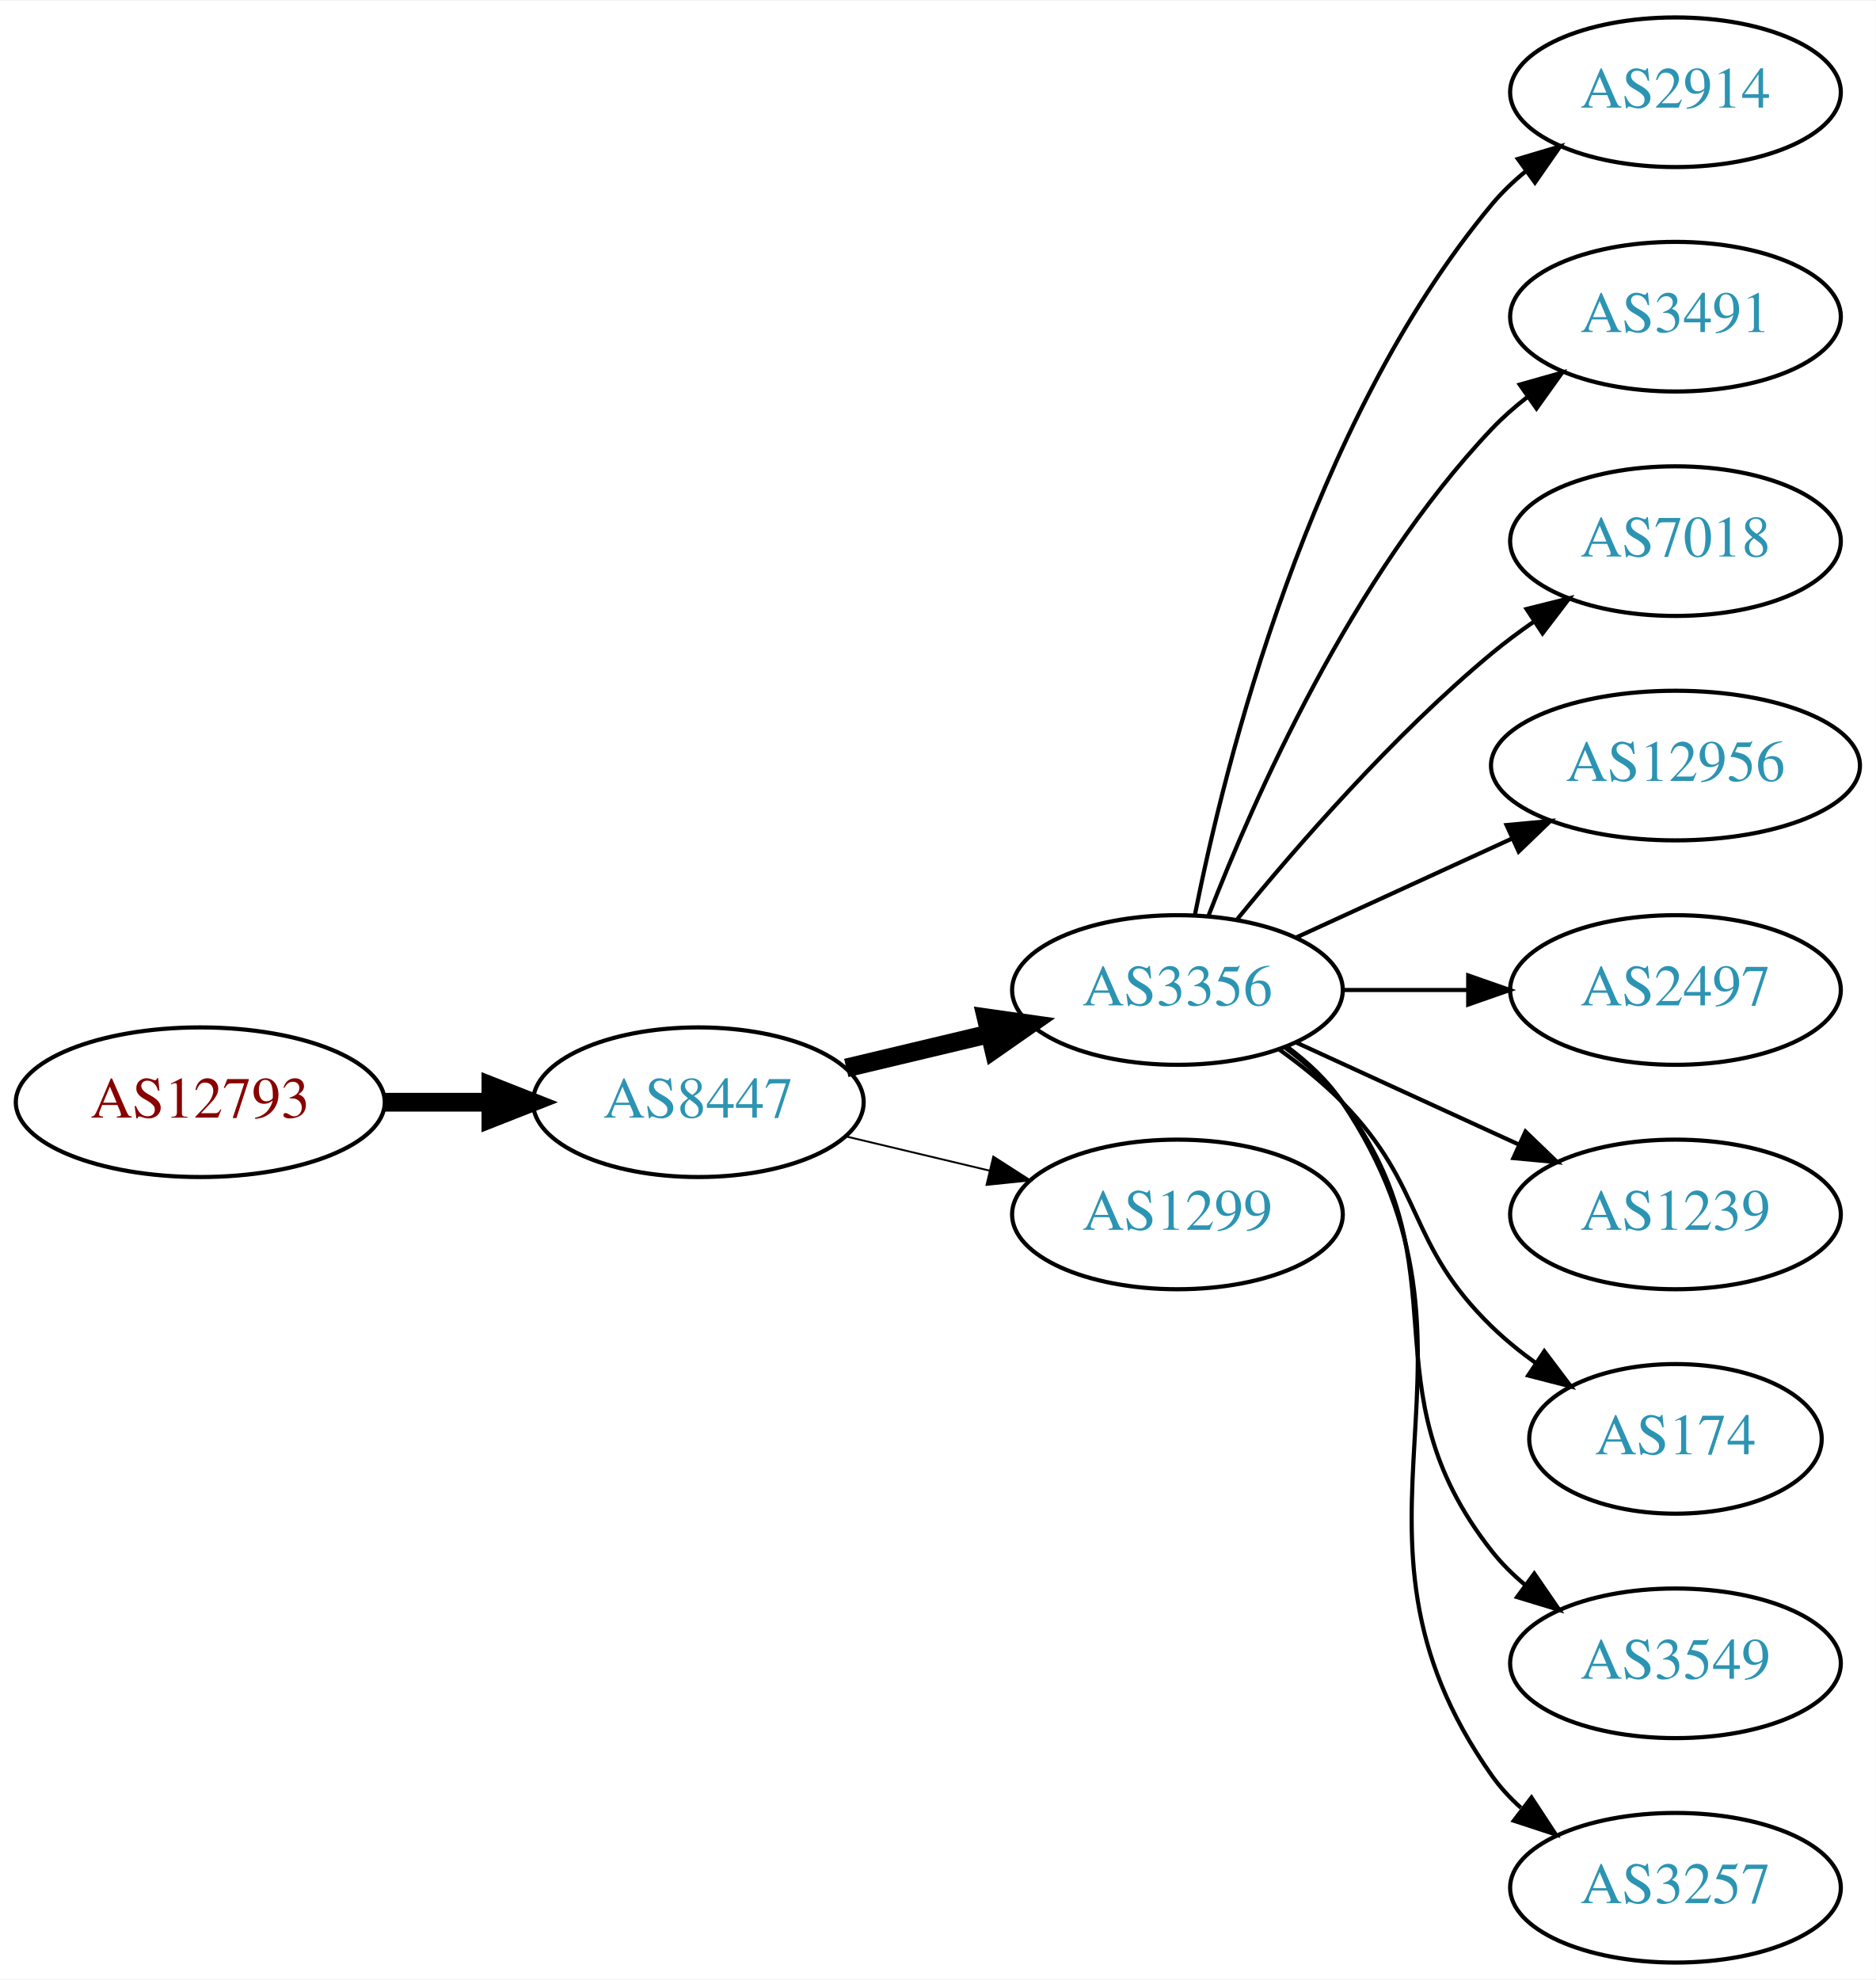
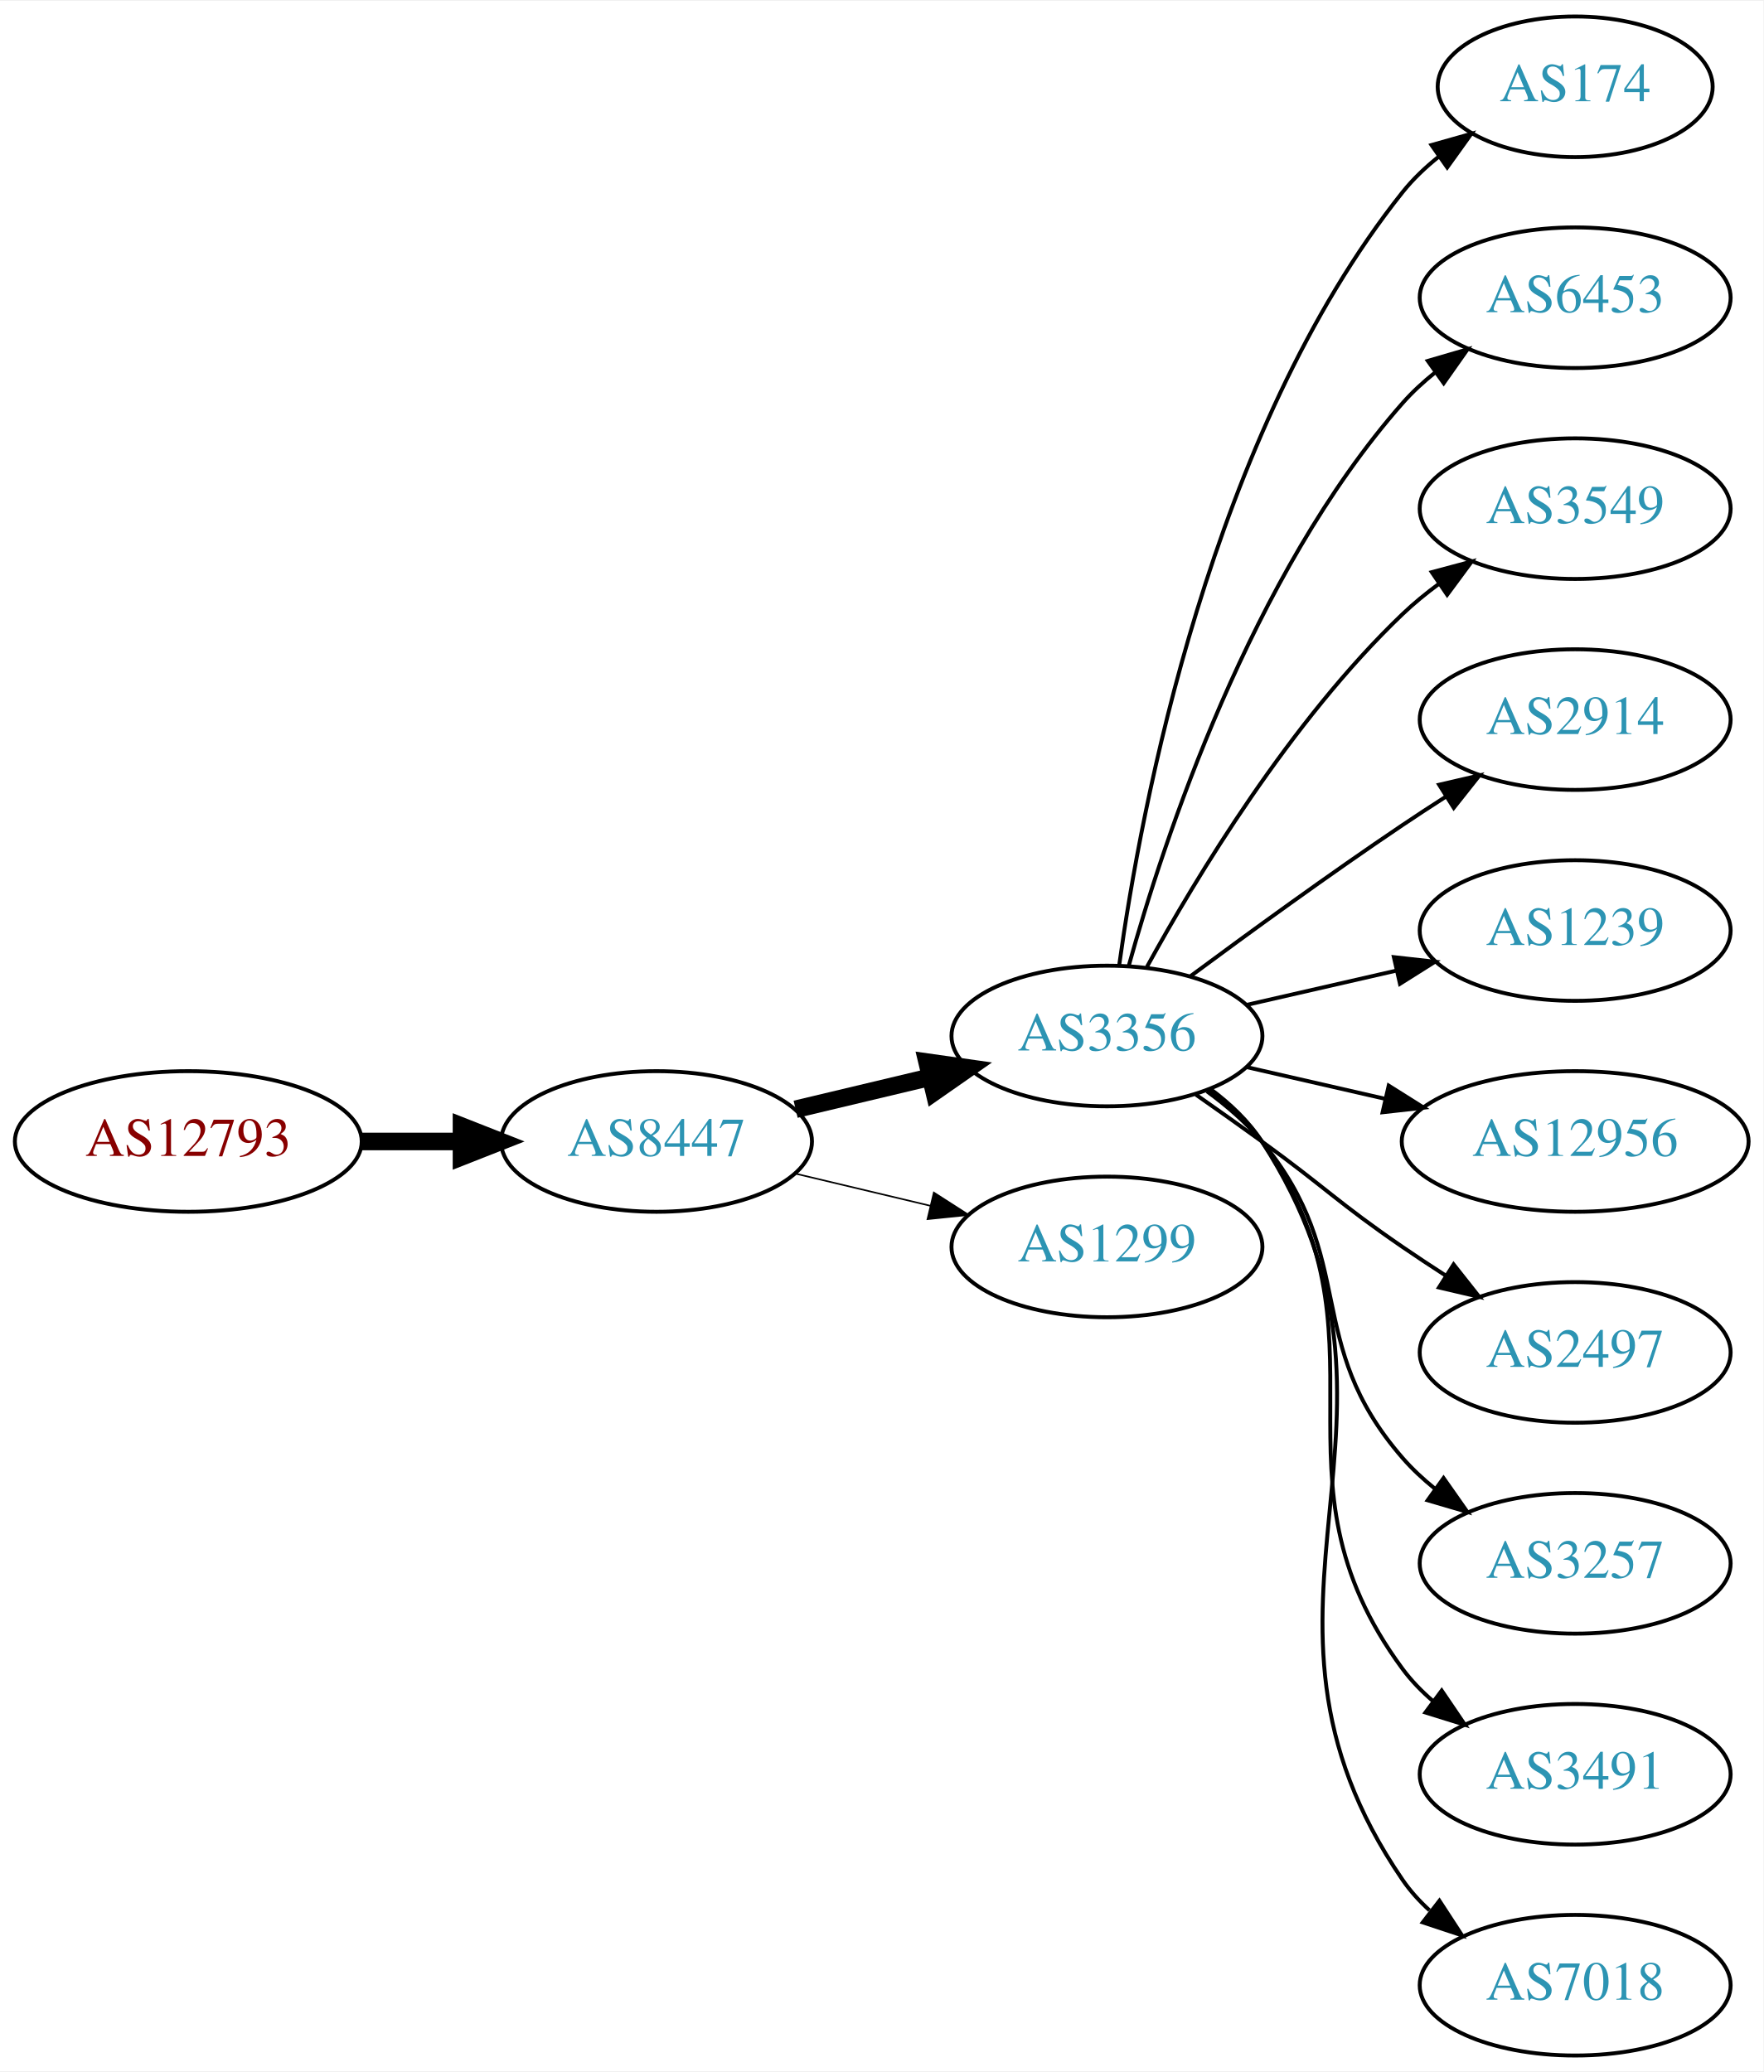
- <svg xmlns="http://www.w3.org/2000/svg" xmlns:xlink="http://www.w3.org/1999/xlink" width="451pt" height="476pt" viewBox="0.00 0.00 451.37 476.00">
-   <g id="graph0" class="graph" transform="scale(1 1) rotate(0) translate(4 472)">
-     <polygon fill="white" stroke="none" points="-4,4 -4,-472 447.37,-472 447.37,4 -4,4" />
+ <svg xmlns="http://www.w3.org/2000/svg" xmlns:xlink="http://www.w3.org/1999/xlink" width="451pt" height="530pt" viewBox="0.00 0.00 451.37 530.00">
+   <g id="graph0" class="graph" transform="scale(1 1) rotate(0) translate(4 526)">
+     <polygon fill="white" stroke="none" points="-4,4 -4,-526 447.37,-526 447.37,4 -4,4" />
    <g id="node1" class="node">
      <g id="a_node1">
        <a xlink:href="/asn/12793" xlink:title="AS12793 ~ A1 Telekom Austria AG [AT]">
-           <ellipse fill="#ffffff" stroke="black" cx="44.196" cy="-207" rx="44.393" ry="18" />
-           <text text-anchor="middle" x="44.196" y="-203.3" font-family="Times,serif" font-size="14.00" fill="#880000">AS12793</text>
+           <ellipse fill="#ffffff" stroke="black" cx="44.196" cy="-234" rx="44.393" ry="18" />
+           <text text-anchor="middle" x="44.196" y="-230.3" font-family="Times,serif" font-size="14.00" fill="#880000">AS12793</text>
        </a>
      </g>
    </g>
    <g id="node2" class="node">
      <g id="a_node2">
        <a xlink:href="/asn/8447" xlink:title="AS8447 ~ A1 Telekom Austria AG [AT]">
-           <ellipse fill="#ffffff" stroke="black" cx="164.039" cy="-207" rx="39.794" ry="18" />
-           <text text-anchor="middle" x="164.039" y="-203.3" font-family="Times,serif" font-size="14.00" fill="#2c94b3">AS8447</text>
+           <ellipse fill="#ffffff" stroke="black" cx="164.039" cy="-234" rx="39.794" ry="18" />
+           <text text-anchor="middle" x="164.039" y="-230.3" font-family="Times,serif" font-size="14.00" fill="#2c94b3">AS8447</text>
        </a>
      </g>
    </g>
    <g id="edge1" class="edge">
-       <path fill="none" stroke="black" stroke-width="4.5" d="M88.407,-207C96.72,-207 105.482,-207 113.965,-207" />
-       <polygon fill="black" stroke="black" stroke-width="4.5" points="114.123,-210.938 124.123,-207 114.123,-203.063 114.123,-210.938" />
+       <path fill="none" stroke="black" stroke-width="4.5" d="M88.407,-234C96.72,-234 105.482,-234 113.965,-234" />
+       <polygon fill="black" stroke="black" stroke-width="4.5" points="114.123,-237.938 124.123,-234 114.123,-230.063 114.123,-237.938" />
    </g>
    <g id="node3" class="node">
      <g id="a_node3">
        <a xlink:href="/asn/3356" xlink:title="AS3356 ~ Level 3 Parent, LLC [US]">
-           <ellipse fill="#ffffff" stroke="black" cx="279.332" cy="-234" rx="39.794" ry="18" />
-           <text text-anchor="middle" x="279.332" y="-230.3" font-family="Times,serif" font-size="14.00" fill="#2c94b3">AS3356</text>
+           <ellipse fill="#ffffff" stroke="black" cx="279.332" cy="-261" rx="39.794" ry="18" />
+           <text text-anchor="middle" x="279.332" y="-257.3" font-family="Times,serif" font-size="14.00" fill="#2c94b3">AS3356</text>
        </a>
      </g>
    </g>
    <g id="edge2" class="edge">
-       <path fill="none" stroke="black" stroke-width="4.5" d="M199.646,-215.248C210.517,-217.838 222.671,-220.735 234.114,-223.462" />
-       <polygon fill="black" stroke="black" stroke-width="4.5" points="233.296,-227.315 243.936,-225.803 235.122,-219.654 233.296,-227.315" />
+       <path fill="none" stroke="black" stroke-width="4.5" d="M199.646,-242.248C210.517,-244.838 222.671,-247.735 234.114,-250.462" />
+       <polygon fill="black" stroke="black" stroke-width="4.5" points="233.296,-254.315 243.936,-252.803 235.122,-246.654 233.296,-254.315" />
    </g>
    <g id="node4" class="node">
      <g id="a_node4">
        <a xlink:href="/asn/1299" xlink:title="AS1299 ~ Telia Carrier [EU]">
-           <ellipse fill="#ffffff" stroke="black" cx="279.332" cy="-180" rx="39.794" ry="18" />
-           <text text-anchor="middle" x="279.332" y="-176.3" font-family="Times,serif" font-size="14.00" fill="#2c94b3">AS1299</text>
+           <ellipse fill="#ffffff" stroke="black" cx="279.332" cy="-207" rx="39.794" ry="18" />
+           <text text-anchor="middle" x="279.332" y="-203.3" font-family="Times,serif" font-size="14.00" fill="#2c94b3">AS1299</text>
        </a>
      </g>
    </g>
    <g id="edge3" class="edge">
-       <path fill="none" stroke="black" stroke-width="0.45" d="M199.646,-198.752C210.517,-196.162 222.671,-193.265 234.114,-190.538" />
-       <polygon fill="black" stroke="black" stroke-width="0.45" points="235.02,-193.92 243.936,-188.197 233.397,-187.111 235.02,-193.92" />
+       <path fill="none" stroke="black" stroke-width="0.409" d="M199.646,-225.752C210.517,-223.162 222.671,-220.265 234.114,-217.538" />
+       <polygon fill="black" stroke="black" stroke-width="0.409" points="235.02,-220.92 243.936,-215.197 233.397,-214.111 235.02,-220.92" />
    </g>
    <g id="node5" class="node">
      <g id="a_node5">
-         <a xlink:href="/asn/2914" xlink:title="AS2914 ~ NTT America, Inc. [US]">
-           <ellipse fill="#ffffff" stroke="black" cx="399.174" cy="-450" rx="39.794" ry="18" />
-           <text text-anchor="middle" x="399.174" y="-446.3" font-family="Times,serif" font-size="14.00" fill="#2c94b3">AS2914</text>
+         <a xlink:href="/asn/174" xlink:title="AS174 ~ Cogent Communications [US]">
+           <ellipse fill="#ffffff" stroke="black" cx="399.174" cy="-504" rx="35.194" ry="18" />
+           <text text-anchor="middle" x="399.174" y="-500.3" font-family="Times,serif" font-size="14.00" fill="#2c94b3">AS174</text>
        </a>
      </g>
    </g>
    <g id="edge4" class="edge">
-       <path fill="none" stroke="black" d="M283.53,-252.073C290.694,-288.141 310.968,-370.125 354.978,-423 357.383,-425.889 360.179,-428.563 363.172,-431.013" />
-       <polygon fill="black" stroke="black" points="361.26,-433.95 371.415,-436.973 365.361,-428.277 361.26,-433.95" />
+       <path fill="none" stroke="black" d="M282.471,-279.17C287.971,-318.974 305.797,-415.233 354.978,-477 357.643,-480.347 360.843,-483.393 364.281,-486.132" />
+       <polygon fill="black" stroke="black" points="362.398,-489.087 372.595,-491.965 366.419,-483.357 362.398,-489.087" />
    </g>
    <g id="node6" class="node">
      <g id="a_node6">
-         <a xlink:href="/asn/3491" xlink:title="AS3491 ~ PCCW Global, Inc. [US]">
-           <ellipse fill="#ffffff" stroke="black" cx="399.174" cy="-396" rx="39.794" ry="18" />
-           <text text-anchor="middle" x="399.174" y="-392.3" font-family="Times,serif" font-size="14.00" fill="#2c94b3">AS3491</text>
+         <a xlink:href="/asn/6453" xlink:title="AS6453 ~ TATA COMMUNICATIONS (AMERICA) INC [US]">
+           <ellipse fill="#ffffff" stroke="black" cx="399.174" cy="-450" rx="39.794" ry="18" />
+           <text text-anchor="middle" x="399.174" y="-446.3" font-family="Times,serif" font-size="14.00" fill="#2c94b3">AS6453</text>
        </a>
      </g>
    </g>
    <g id="edge5" class="edge">
-       <path fill="none" stroke="black" d="M286.855,-251.994C297.605,-279.728 321.262,-333.429 354.978,-369 357.564,-371.728 360.481,-374.294 363.55,-376.677" />
-       <polygon fill="black" stroke="black" points="361.704,-379.658 371.898,-382.543 365.728,-373.93 361.704,-379.658" />
+       <path fill="none" stroke="black" d="M284.904,-278.946C293.81,-310.995 316.094,-378.842 354.978,-423 357.462,-425.821 360.312,-428.449 363.337,-430.871" />
+       <polygon fill="black" stroke="black" points="361.455,-433.828 371.627,-436.791 365.523,-428.131 361.455,-433.828" />
    </g>
    <g id="node7" class="node">
      <g id="a_node7">
-         <a xlink:href="/asn/7018" xlink:title="AS7018 ~ AT&amp;T Services, Inc. [US]">
-           <ellipse fill="#ffffff" stroke="black" cx="399.174" cy="-342" rx="39.794" ry="18" />
-           <text text-anchor="middle" x="399.174" y="-338.3" font-family="Times,serif" font-size="14.00" fill="#2c94b3">AS7018</text>
+         <a xlink:href="/asn/3549" xlink:title="AS3549 ~ Level 3 Parent, LLC [US]">
+           <ellipse fill="#ffffff" stroke="black" cx="399.174" cy="-396" rx="39.794" ry="18" />
+           <text text-anchor="middle" x="399.174" y="-392.3" font-family="Times,serif" font-size="14.00" fill="#2c94b3">AS3549</text>
        </a>
      </g>
    </g>
    <g id="edge6" class="edge">
-       <path fill="none" stroke="black" d="M293.751,-251.065C307.865,-268.375 331.28,-295.345 354.978,-315 358.194,-317.668 361.695,-320.27 365.265,-322.741" />
-       <polygon fill="black" stroke="black" points="363.343,-325.666 373.622,-328.236 367.189,-319.817 363.343,-325.666" />
+       <path fill="none" stroke="black" d="M289.573,-278.713C302.118,-301.561 326.295,-341.611 354.978,-369 357.846,-371.739 361.035,-374.347 364.344,-376.785" />
+       <polygon fill="black" stroke="black" points="362.468,-379.742 372.704,-382.477 366.407,-373.956 362.468,-379.742" />
    </g>
    <g id="node8" class="node">
      <g id="a_node8">
-         <a xlink:href="/asn/12956" xlink:title="AS12956 ~ TELXIUS [ES]">
-           <ellipse fill="#ffffff" stroke="black" cx="399.174" cy="-288" rx="44.393" ry="18" />
-           <text text-anchor="middle" x="399.174" y="-284.3" font-family="Times,serif" font-size="14.00" fill="#2c94b3">AS12956</text>
+         <a xlink:href="/asn/2914" xlink:title="AS2914 ~ NTT America, Inc. [US]">
+           <ellipse fill="#ffffff" stroke="black" cx="399.174" cy="-342" rx="39.794" ry="18" />
+           <text text-anchor="middle" x="399.174" y="-338.3" font-family="Times,serif" font-size="14.00" fill="#2c94b3">AS2914</text>
        </a>
      </g>
    </g>
    <g id="edge7" class="edge">
-       <path fill="none" stroke="black" d="M307.96,-246.661C323.458,-253.762 343.025,-262.728 359.971,-270.494" />
-       <polygon fill="black" stroke="black" points="358.525,-273.681 369.074,-274.665 361.441,-267.317 358.525,-273.681" />
+       <path fill="none" stroke="black" d="M300.662,-276.277C315.524,-287.304 336.269,-302.407 354.978,-315 358.527,-317.389 362.277,-319.839 366.026,-322.242" />
+       <polygon fill="black" stroke="black" points="364.352,-325.325 374.674,-327.712 368.094,-319.409 364.352,-325.325" />
    </g>
    <g id="node9" class="node">
      <g id="a_node9">
-         <a xlink:href="/asn/2497" xlink:title="AS2497 ~ Internet Initiative Japan Inc. [JP]">
-           <ellipse fill="#ffffff" stroke="black" cx="399.174" cy="-234" rx="39.794" ry="18" />
-           <text text-anchor="middle" x="399.174" y="-230.3" font-family="Times,serif" font-size="14.00" fill="#2c94b3">AS2497</text>
+         <a xlink:href="/asn/1239" xlink:title="AS1239 ~ Sprint [US]">
+           <ellipse fill="#ffffff" stroke="black" cx="399.174" cy="-288" rx="39.794" ry="18" />
+           <text text-anchor="middle" x="399.174" y="-284.3" font-family="Times,serif" font-size="14.00" fill="#2c94b3">AS1239</text>
        </a>
      </g>
    </g>
    <g id="edge8" class="edge">
-       <path fill="none" stroke="black" d="M319.244,-234C328.798,-234 339.147,-234 349.11,-234" />
-       <polygon fill="black" stroke="black" points="349.302,-237.5 359.302,-234 349.302,-230.5 349.302,-237.5" />
+       <path fill="none" stroke="black" d="M315.051,-268.955C327.051,-271.704 340.672,-274.825 353.364,-277.733" />
+       <polygon fill="black" stroke="black" points="352.767,-281.187 363.296,-280.009 354.33,-274.364 352.767,-281.187" />
    </g>
    <g id="node10" class="node">
      <g id="a_node10">
-         <a xlink:href="/asn/1239" xlink:title="AS1239 ~ Sprint [US]">
-           <ellipse fill="#ffffff" stroke="black" cx="399.174" cy="-180" rx="39.794" ry="18" />
-           <text text-anchor="middle" x="399.174" y="-176.3" font-family="Times,serif" font-size="14.00" fill="#2c94b3">AS1239</text>
+         <a xlink:href="/asn/12956" xlink:title="AS12956 ~ TELXIUS [ES]">
+           <ellipse fill="#ffffff" stroke="black" cx="399.174" cy="-234" rx="44.393" ry="18" />
+           <text text-anchor="middle" x="399.174" y="-230.3" font-family="Times,serif" font-size="14.00" fill="#2c94b3">AS12956</text>
        </a>
      </g>
    </g>
    <g id="edge9" class="edge">
-       <path fill="none" stroke="black" d="M307.96,-221.339C323.917,-214.027 344.188,-204.739 361.471,-196.819" />
-       <polygon fill="black" stroke="black" points="363.085,-199.929 370.718,-192.581 360.169,-193.565 363.085,-199.929" />
+       <path fill="none" stroke="black" d="M315.051,-253.045C326.189,-250.493 338.725,-247.621 350.618,-244.896" />
+       <polygon fill="black" stroke="black" points="351.446,-248.297 360.412,-242.652 349.883,-241.474 351.446,-248.297" />
    </g>
    <g id="node11" class="node">
      <g id="a_node11">
-         <a xlink:href="/asn/174" xlink:title="AS174 ~ Cogent Communications [US]">
-           <ellipse fill="#ffffff" stroke="black" cx="399.174" cy="-126" rx="35.194" ry="18" />
-           <text text-anchor="middle" x="399.174" y="-122.3" font-family="Times,serif" font-size="14.00" fill="#2c94b3">AS174</text>
+         <a xlink:href="/asn/2497" xlink:title="AS2497 ~ Internet Initiative Japan Inc. [JP]">
+           <ellipse fill="#ffffff" stroke="black" cx="399.174" cy="-180" rx="39.794" ry="18" />
+           <text text-anchor="middle" x="399.174" y="-176.3" font-family="Times,serif" font-size="14.00" fill="#2c94b3">AS2497</text>
        </a>
      </g>
    </g>
    <g id="edge10" class="edge">
-       <path fill="none" stroke="black" d="M303.926,-219.611C309.182,-215.852 314.513,-211.563 318.978,-207 339.151,-186.383 334.285,-173.094 354.978,-153 358.206,-149.866 361.857,-146.911 365.635,-144.188" />
-       <polygon fill="black" stroke="black" points="367.614,-147.075 373.995,-138.617 363.732,-141.25 367.614,-147.075" />
+       <path fill="none" stroke="black" d="M302.089,-245.991C307.623,-242.121 313.542,-237.936 318.978,-234 335.178,-222.271 338.483,-218.311 354.978,-207 358.506,-204.581 362.244,-202.111 365.985,-199.698" />
+       <polygon fill="black" stroke="black" points="368.057,-202.528 374.626,-194.216 364.307,-196.618 368.057,-202.528" />
    </g>
    <g id="node12" class="node">
      <g id="a_node12">
-         <a xlink:href="/asn/3549" xlink:title="AS3549 ~ Level 3 Parent, LLC [US]">
-           <ellipse fill="#ffffff" stroke="black" cx="399.174" cy="-72" rx="39.794" ry="18" />
-           <text text-anchor="middle" x="399.174" y="-68.3" font-family="Times,serif" font-size="14.00" fill="#2c94b3">AS3549</text>
+         <a xlink:href="/asn/3257" xlink:title="AS3257 ~ GTT [DE]">
+           <ellipse fill="#ffffff" stroke="black" cx="399.174" cy="-126" rx="39.794" ry="18" />
+           <text text-anchor="middle" x="399.174" y="-122.3" font-family="Times,serif" font-size="14.00" fill="#2c94b3">AS3257</text>
        </a>
      </g>
    </g>
    <g id="edge11" class="edge">
-       <path fill="none" stroke="black" d="M305.262,-220.118C310.338,-216.389 315.256,-211.984 318.978,-207 349.249,-166.458 323.679,-138.754 354.978,-99 357.303,-96.047 360.047,-93.33 363.006,-90.853" />
-       <polygon fill="black" stroke="black" points="365.199,-93.585 371.203,-84.855 361.065,-87.936 365.199,-93.585" />
+       <path fill="none" stroke="black" d="M304.912,-246.844C310.007,-243.128 315.02,-238.799 318.978,-234 344.043,-203.606 329.144,-182.742 354.978,-153 357.443,-150.162 360.28,-147.523 363.297,-145.094" />
+       <polygon fill="black" stroke="black" points="365.484,-147.833 371.575,-139.164 361.408,-142.142 365.484,-147.833" />
    </g>
    <g id="node13" class="node">
      <g id="a_node13">
-         <a xlink:href="/asn/3257" xlink:title="AS3257 ~ GTT [DE]">
-           <ellipse fill="#ffffff" stroke="black" cx="399.174" cy="-18" rx="39.794" ry="18" />
-           <text text-anchor="middle" x="399.174" y="-14.3" font-family="Times,serif" font-size="14.00" fill="#2c94b3">AS3257</text>
+         <a xlink:href="/asn/3491" xlink:title="AS3491 ~ PCCW Global, Inc. [US]">
+           <ellipse fill="#ffffff" stroke="black" cx="399.174" cy="-72" rx="39.794" ry="18" />
+           <text text-anchor="middle" x="399.174" y="-68.3" font-family="Times,serif" font-size="14.00" fill="#2c94b3">AS3491</text>
        </a>
      </g>
    </g>
    <g id="edge12" class="edge">
-       <path fill="none" stroke="black" d="M305.651,-220.393C310.707,-216.649 315.518,-212.169 318.978,-207 360.003,-145.706 312.399,-105.225 354.978,-45 356.969,-42.184 359.356,-39.599 361.972,-37.24" />
-       <polygon fill="black" stroke="black" points="364.525,-39.694 370.34,-30.838 360.271,-34.135 364.525,-39.694" />
+       <path fill="none" stroke="black" d="M305.491,-247.284C310.555,-243.545 315.411,-239.096 318.978,-234 354.592,-183.131 318.075,-148.941 354.978,-99 357.212,-95.977 359.894,-93.214 362.815,-90.707" />
+       <polygon fill="black" stroke="black" points="365.01,-93.437 370.959,-84.669 360.841,-87.814 365.01,-93.437" />
+     </g>
+     <g id="node14" class="node">
+       <g id="a_node14">
+         <a xlink:href="/asn/7018" xlink:title="AS7018 ~ AT&amp;T Services, Inc. [US]">
+           <ellipse fill="#ffffff" stroke="black" cx="399.174" cy="-18" rx="39.794" ry="18" />
+           <text text-anchor="middle" x="399.174" y="-14.3" font-family="Times,serif" font-size="14.00" fill="#2c94b3">AS7018</text>
+         </a>
+       </g>
+     </g>
+     <g id="edge13" class="edge">
+       <path fill="none" stroke="black" d="M305.768,-247.47C310.818,-243.722 315.597,-239.221 318.978,-234 365.453,-162.222 306.682,-115.566 354.978,-45 356.926,-42.154 359.283,-39.548 361.879,-37.176" />
+       <polygon fill="black" stroke="black" points="364.431,-39.628 370.215,-30.752 360.158,-34.083 364.431,-39.628" />
    </g>
  </g>
</svg>
